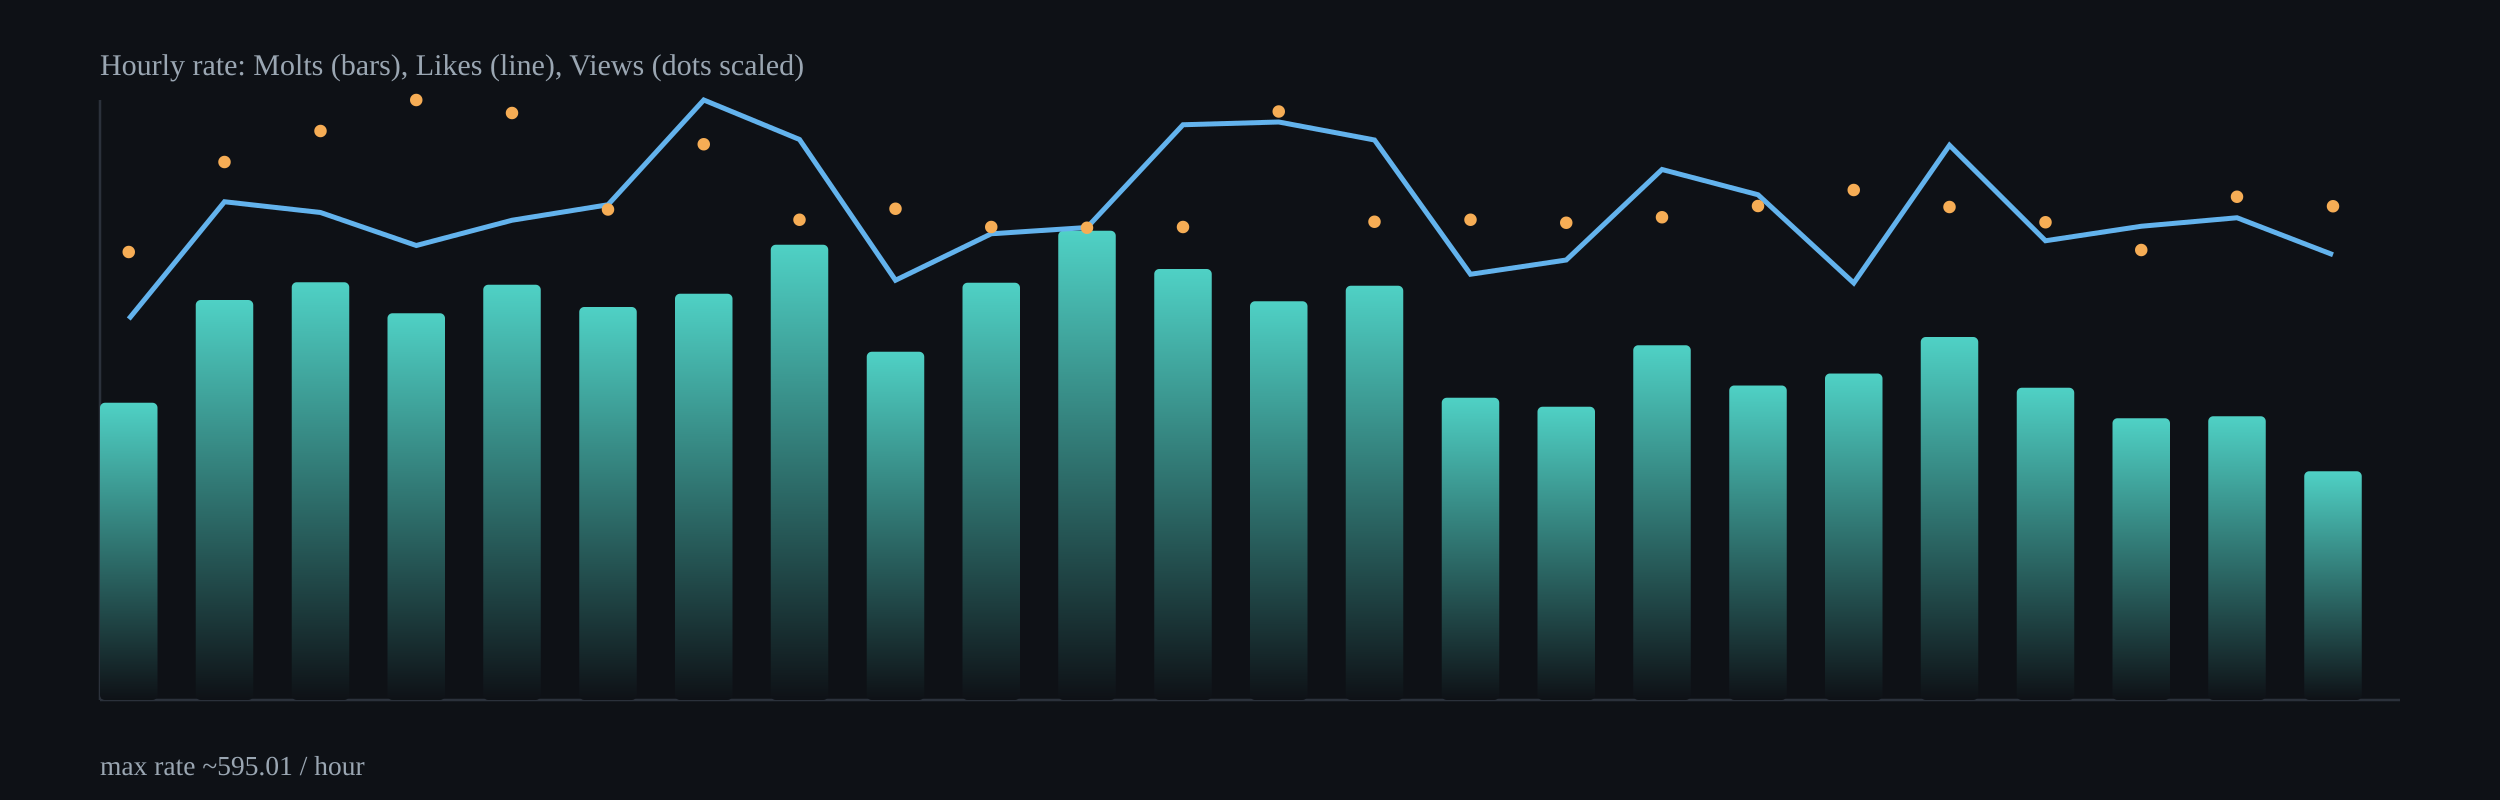
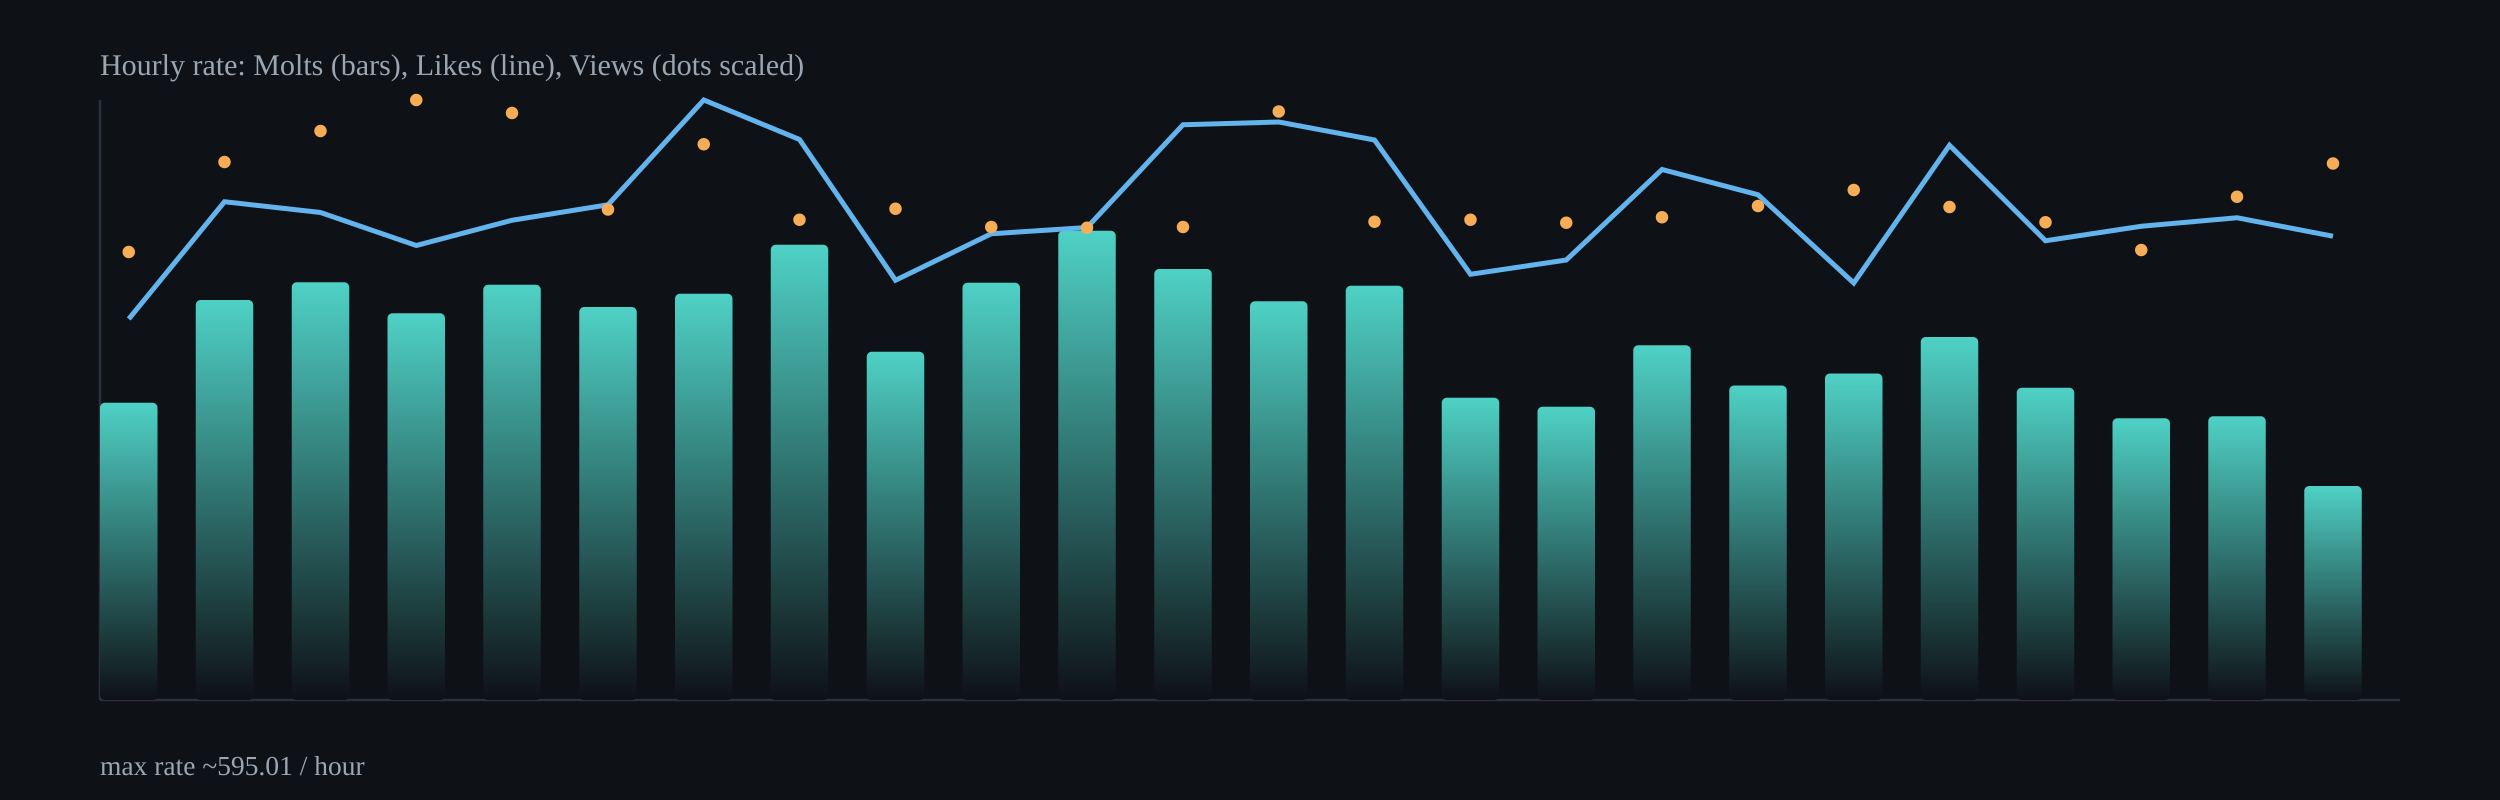
<svg xmlns="http://www.w3.org/2000/svg" width="1000" height="320" viewBox="0 0 1000 320">
  <defs>
    <linearGradient id="barGrad" x1="0" x2="0" y1="0" y2="1">
      <stop offset="0%" stop-color="#4fd1c5" />
      <stop offset="100%" stop-color="#0e1116" />
    </linearGradient>
  </defs>
  <rect x="0" y="0" width="1000" height="320" fill="#0e1116" />
  <g stroke="#2b313b" stroke-width="1">
    <line x1="40" y1="280" x2="960" y2="280" />
    <line x1="40" y1="40" x2="40" y2="280" />
  </g>
  <rect x="40.0" y="161.1" width="23.0" height="118.9" rx="2" fill="url(#barGrad)" />
  <rect x="78.3" y="120.0" width="23.0" height="160.0" rx="2" fill="url(#barGrad)" />
  <rect x="116.7" y="112.9" width="23.0" height="167.1" rx="2" fill="url(#barGrad)" />
  <rect x="155.0" y="125.3" width="23.0" height="154.7" rx="2" fill="url(#barGrad)" />
  <rect x="193.3" y="113.9" width="23.0" height="166.1" rx="2" fill="url(#barGrad)" />
  <rect x="231.7" y="122.8" width="23.0" height="157.2" rx="2" fill="url(#barGrad)" />
  <rect x="270.0" y="117.5" width="23.0" height="162.5" rx="2" fill="url(#barGrad)" />
  <rect x="308.3" y="97.9" width="23.0" height="182.1" rx="2" fill="url(#barGrad)" />
  <rect x="346.7" y="140.7" width="23.0" height="139.3" rx="2" fill="url(#barGrad)" />
  <rect x="385.0" y="113.1" width="23.0" height="166.9" rx="2" fill="url(#barGrad)" />
  <rect x="423.3" y="92.3" width="23.0" height="187.7" rx="2" fill="url(#barGrad)" />
  <rect x="461.7" y="107.6" width="23.0" height="172.4" rx="2" fill="url(#barGrad)" />
  <rect x="500.0" y="120.5" width="23.0" height="159.5" rx="2" fill="url(#barGrad)" />
  <rect x="538.3" y="114.3" width="23.0" height="165.7" rx="2" fill="url(#barGrad)" />
  <rect x="576.7" y="159.1" width="23.0" height="120.9" rx="2" fill="url(#barGrad)" />
  <rect x="615.0" y="162.7" width="23.0" height="117.3" rx="2" fill="url(#barGrad)" />
  <rect x="653.3" y="138.1" width="23.0" height="141.9" rx="2" fill="url(#barGrad)" />
  <rect x="691.7" y="154.2" width="23.0" height="125.8" rx="2" fill="url(#barGrad)" />
  <rect x="730.0" y="149.4" width="23.0" height="130.6" rx="2" fill="url(#barGrad)" />
  <rect x="768.3" y="134.8" width="23.0" height="145.2" rx="2" fill="url(#barGrad)" />
  <rect x="806.7" y="155.1" width="23.0" height="124.9" rx="2" fill="url(#barGrad)" />
  <rect x="845.0" y="167.3" width="23.0" height="112.7" rx="2" fill="url(#barGrad)" />
  <rect x="883.3" y="166.5" width="23.0" height="113.5" rx="2" fill="url(#barGrad)" />
-   <rect x="921.7" y="188.5" width="23.0" height="91.5" rx="2" fill="url(#barGrad)" />
-   <polyline fill="none" stroke="#63b3ed" stroke-width="2" points="51.5,127.6 89.8,80.7 128.2,85.0 166.5,98.2 204.8,88.1 243.2,81.9 281.5,40.0 319.8,55.8 358.2,112.1 396.5,93.5 434.8,91.0 473.2,49.9 511.5,48.8 549.8,56.0 588.2,109.7 626.5,104.0 664.8,67.8 703.2,77.9 741.5,113.2 779.8,58.1 818.2,96.3 856.5,90.5 894.8,87.1 933.2,101.9" />
+   <rect x="921.7" y="194.4" width="23.0" height="85.6" rx="2" fill="url(#barGrad)" />
+   <polyline fill="none" stroke="#63b3ed" stroke-width="2" points="51.5,127.6 89.8,80.7 128.2,85.0 166.5,98.2 204.8,88.1 243.2,81.9 281.5,40.0 319.8,55.8 358.2,112.1 396.5,93.5 434.8,91.0 473.2,49.9 511.5,48.8 549.8,56.0 588.2,109.7 626.5,104.0 664.8,67.8 703.2,77.9 741.5,113.2 779.8,58.1 818.2,96.3 856.5,90.5 894.8,87.1 933.2,94.5" />
  <circle cx="51.5" cy="100.8" r="2.5" fill="#f6ad55" />
  <circle cx="89.8" cy="64.8" r="2.5" fill="#f6ad55" />
  <circle cx="128.2" cy="52.4" r="2.5" fill="#f6ad55" />
  <circle cx="166.5" cy="40.0" r="2.5" fill="#f6ad55" />
  <circle cx="204.8" cy="45.2" r="2.5" fill="#f6ad55" />
  <circle cx="243.2" cy="83.8" r="2.5" fill="#f6ad55" />
  <circle cx="281.5" cy="57.7" r="2.5" fill="#f6ad55" />
  <circle cx="319.8" cy="87.9" r="2.5" fill="#f6ad55" />
  <circle cx="358.2" cy="83.5" r="2.5" fill="#f6ad55" />
  <circle cx="396.5" cy="90.8" r="2.5" fill="#f6ad55" />
  <circle cx="434.8" cy="91.1" r="2.5" fill="#f6ad55" />
  <circle cx="473.2" cy="90.8" r="2.5" fill="#f6ad55" />
  <circle cx="511.5" cy="44.6" r="2.5" fill="#f6ad55" />
  <circle cx="549.8" cy="88.7" r="2.5" fill="#f6ad55" />
  <circle cx="588.2" cy="87.9" r="2.5" fill="#f6ad55" />
  <circle cx="626.5" cy="89.1" r="2.5" fill="#f6ad55" />
  <circle cx="664.8" cy="86.9" r="2.5" fill="#f6ad55" />
  <circle cx="703.2" cy="82.4" r="2.5" fill="#f6ad55" />
  <circle cx="741.5" cy="76.0" r="2.5" fill="#f6ad55" />
  <circle cx="779.8" cy="82.8" r="2.5" fill="#f6ad55" />
  <circle cx="818.2" cy="88.9" r="2.5" fill="#f6ad55" />
  <circle cx="856.5" cy="100.0" r="2.5" fill="#f6ad55" />
  <circle cx="894.8" cy="78.7" r="2.5" fill="#f6ad55" />
-   <circle cx="933.2" cy="82.5" r="2.5" fill="#f6ad55" />
+   <circle cx="933.2" cy="65.4" r="2.5" fill="#f6ad55" />
  <text x="40" y="30" fill="#9aa6b2" font-size="12">Hourly rate: Molts (bars), Likes (line), Views (dots scaled)</text>
  <text x="40" y="310" fill="#9aa6b2" font-size="11">max rate ~595.01 / hour</text>
</svg>
